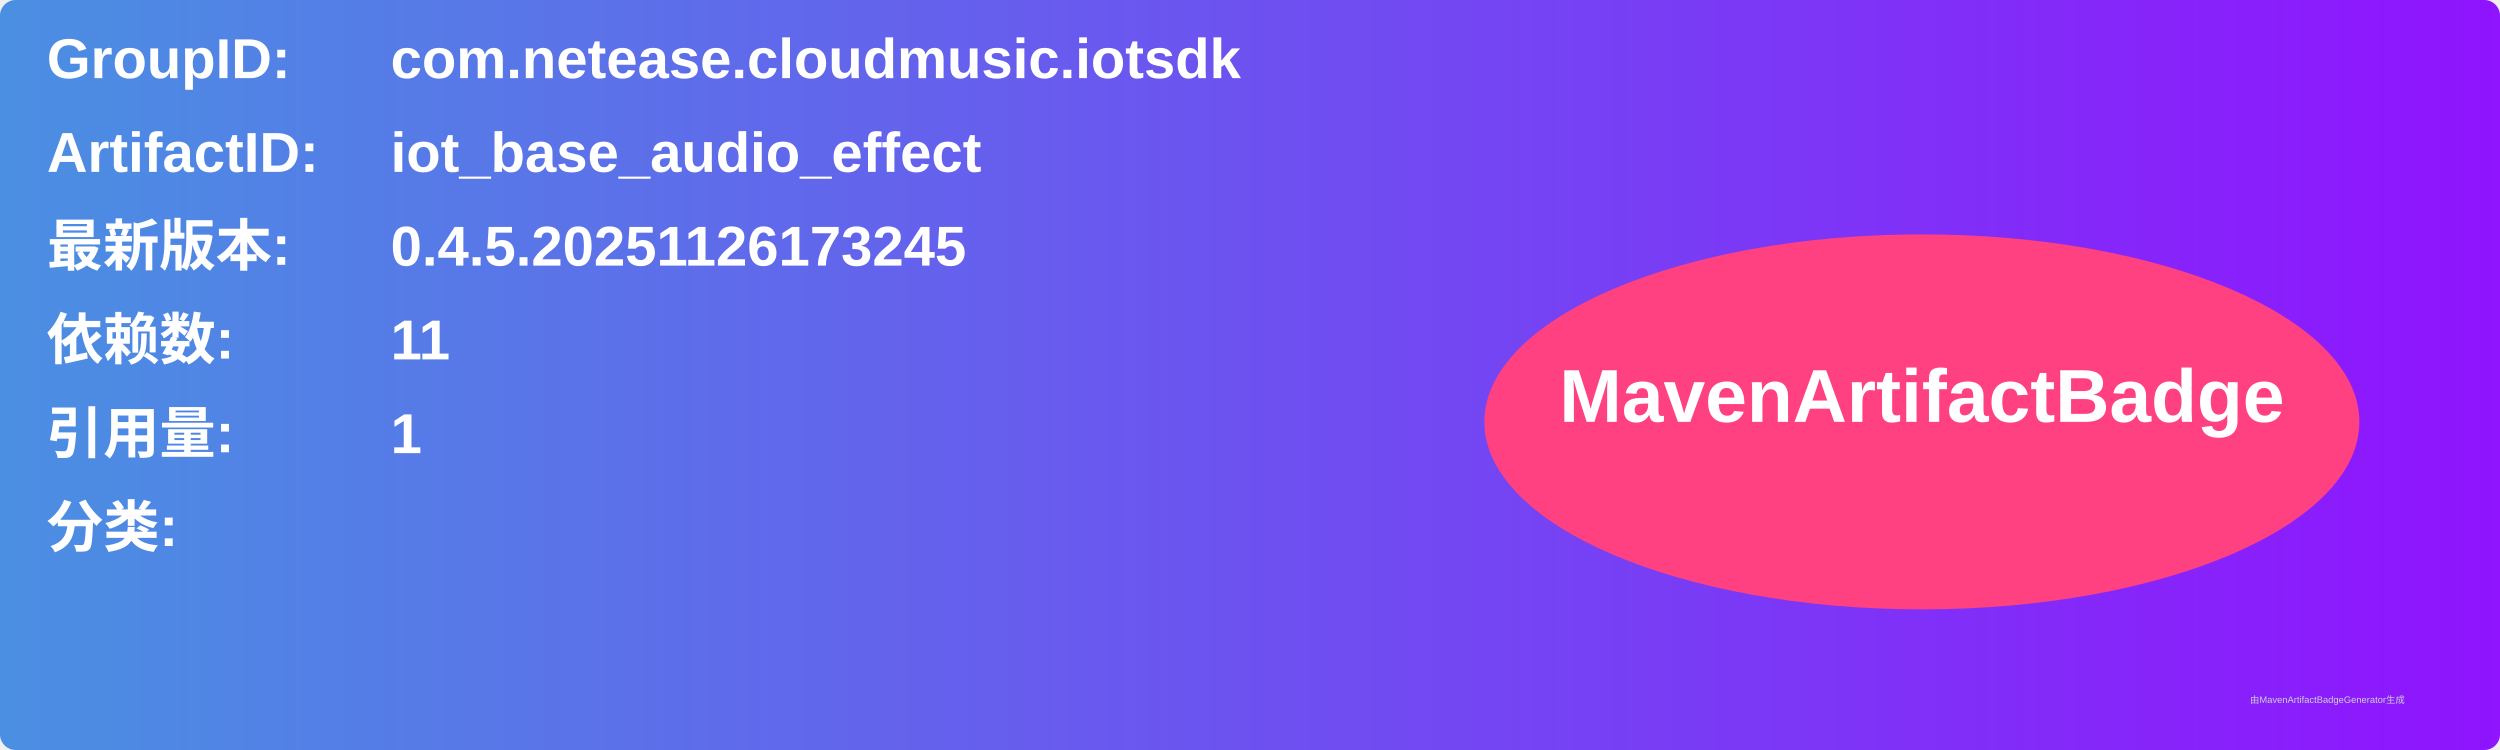
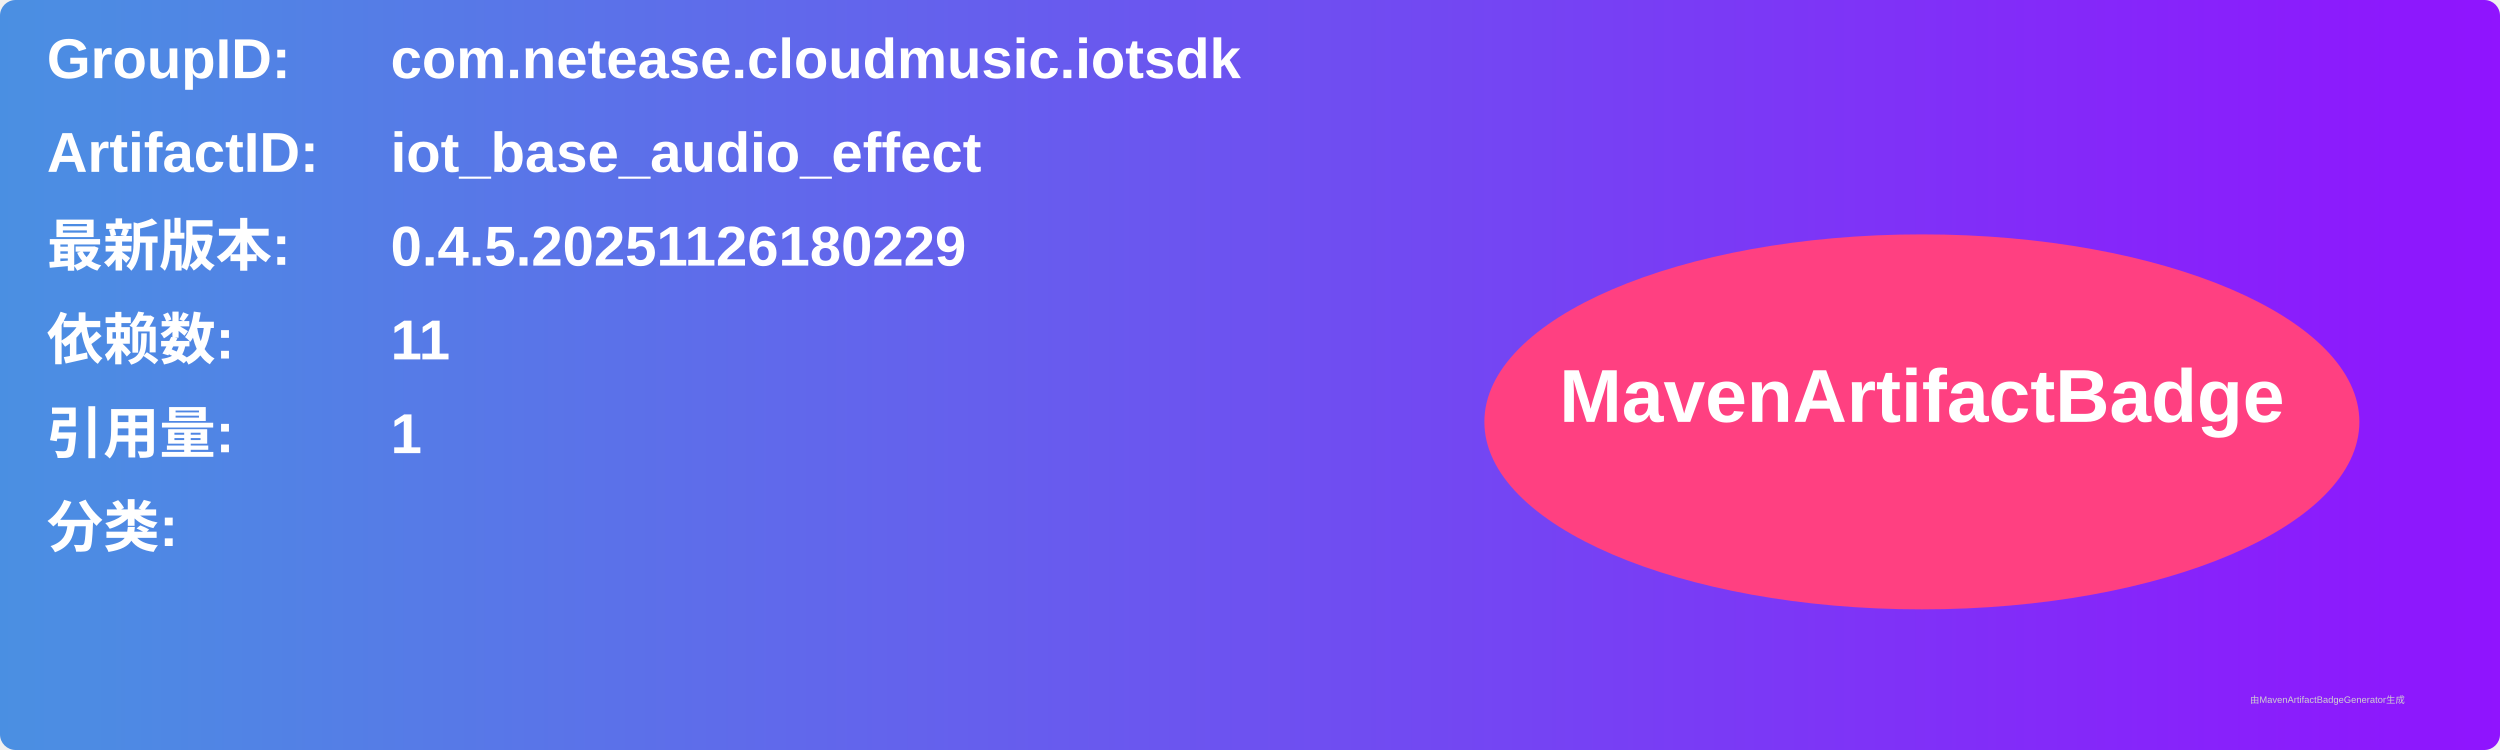
<svg xmlns="http://www.w3.org/2000/svg" width="800" height="240" viewBox="0 0 800 240">
  <linearGradient id="grad" x1="0%" y1="0%" x2="100%" y2="0%">
    <stop offset="0%" stop-color="#4a90e2" />
    <stop offset="100%" stop-color="#9013fe" />
  </linearGradient>
  <rect width="100%" height="100%" rx="5" ry="5" fill="url(#grad)" />
  <g transform="translate(15, 15)">
    <text x="0" y="10" font-family="Arial" font-size="18" fill="white" font-weight="bold" width="260">GroupID:</text>
    <text x="110" y="10" font-family="Arial" font-size="18" fill="white" font-weight="bold" width="460">com.netease.cloudmusic.iotsdk</text>
    <text x="0" y="40" font-family="Arial" font-size="18" fill="white" font-weight="bold" width="260">ArtifactID:</text>
    <text x="110" y="40" font-family="Arial" font-size="18" fill="white" font-weight="bold" width="460">iot_base_audio_effect</text>
    <text x="0" y="70" font-family="Arial" font-size="18" fill="white" font-weight="bold">最新版本:</text>
    <text x="110" y="70" font-family="Arial" font-size="18" fill="white" font-weight="bold">
-       <tspan font-weight="bold">0.4.5.20251126173245</tspan>
+       <tspan font-weight="bold">0.4.5.20251126180229</tspan>
    </text>
    <text x="0" y="100" font-family="Arial" font-size="18" fill="white" font-weight="bold">依赖数: </text>
    <text x="110" y="100" font-family="Arial" font-size="18" fill="white">
      <tspan font-weight="bold">11</tspan>
    </text>
    <text x="0" y="130" font-family="Arial" font-size="18" fill="white" font-weight="bold">引用量: </text>
    <text x="110" y="130" font-family="Arial" font-size="18" fill="white">
      <tspan font-weight="bold">1</tspan>
    </text>
    <text x="0" y="160" font-family="Arial" font-size="18" fill="white" font-weight="bold">分类:</text>
    <text x="10" y="190" font-family="Arial" font-size="10" fill="white">
      <tspan font-weight="bold" />
    </text>
    <ellipse cx="600" cy="120" rx="140" ry="60" fill="#ff4081" />
    <text x="600" y="120" text-anchor="middle" font-family="Arial" font-size="24" fill="white" font-weight="bold">MavenArtifactBadge</text>
  </g>
  <text x="720" y="225" font-family="Arial" font-size="3" fill="#d0d0d0">由MavenArtifactBadgeGenerator生成</text>
</svg>
